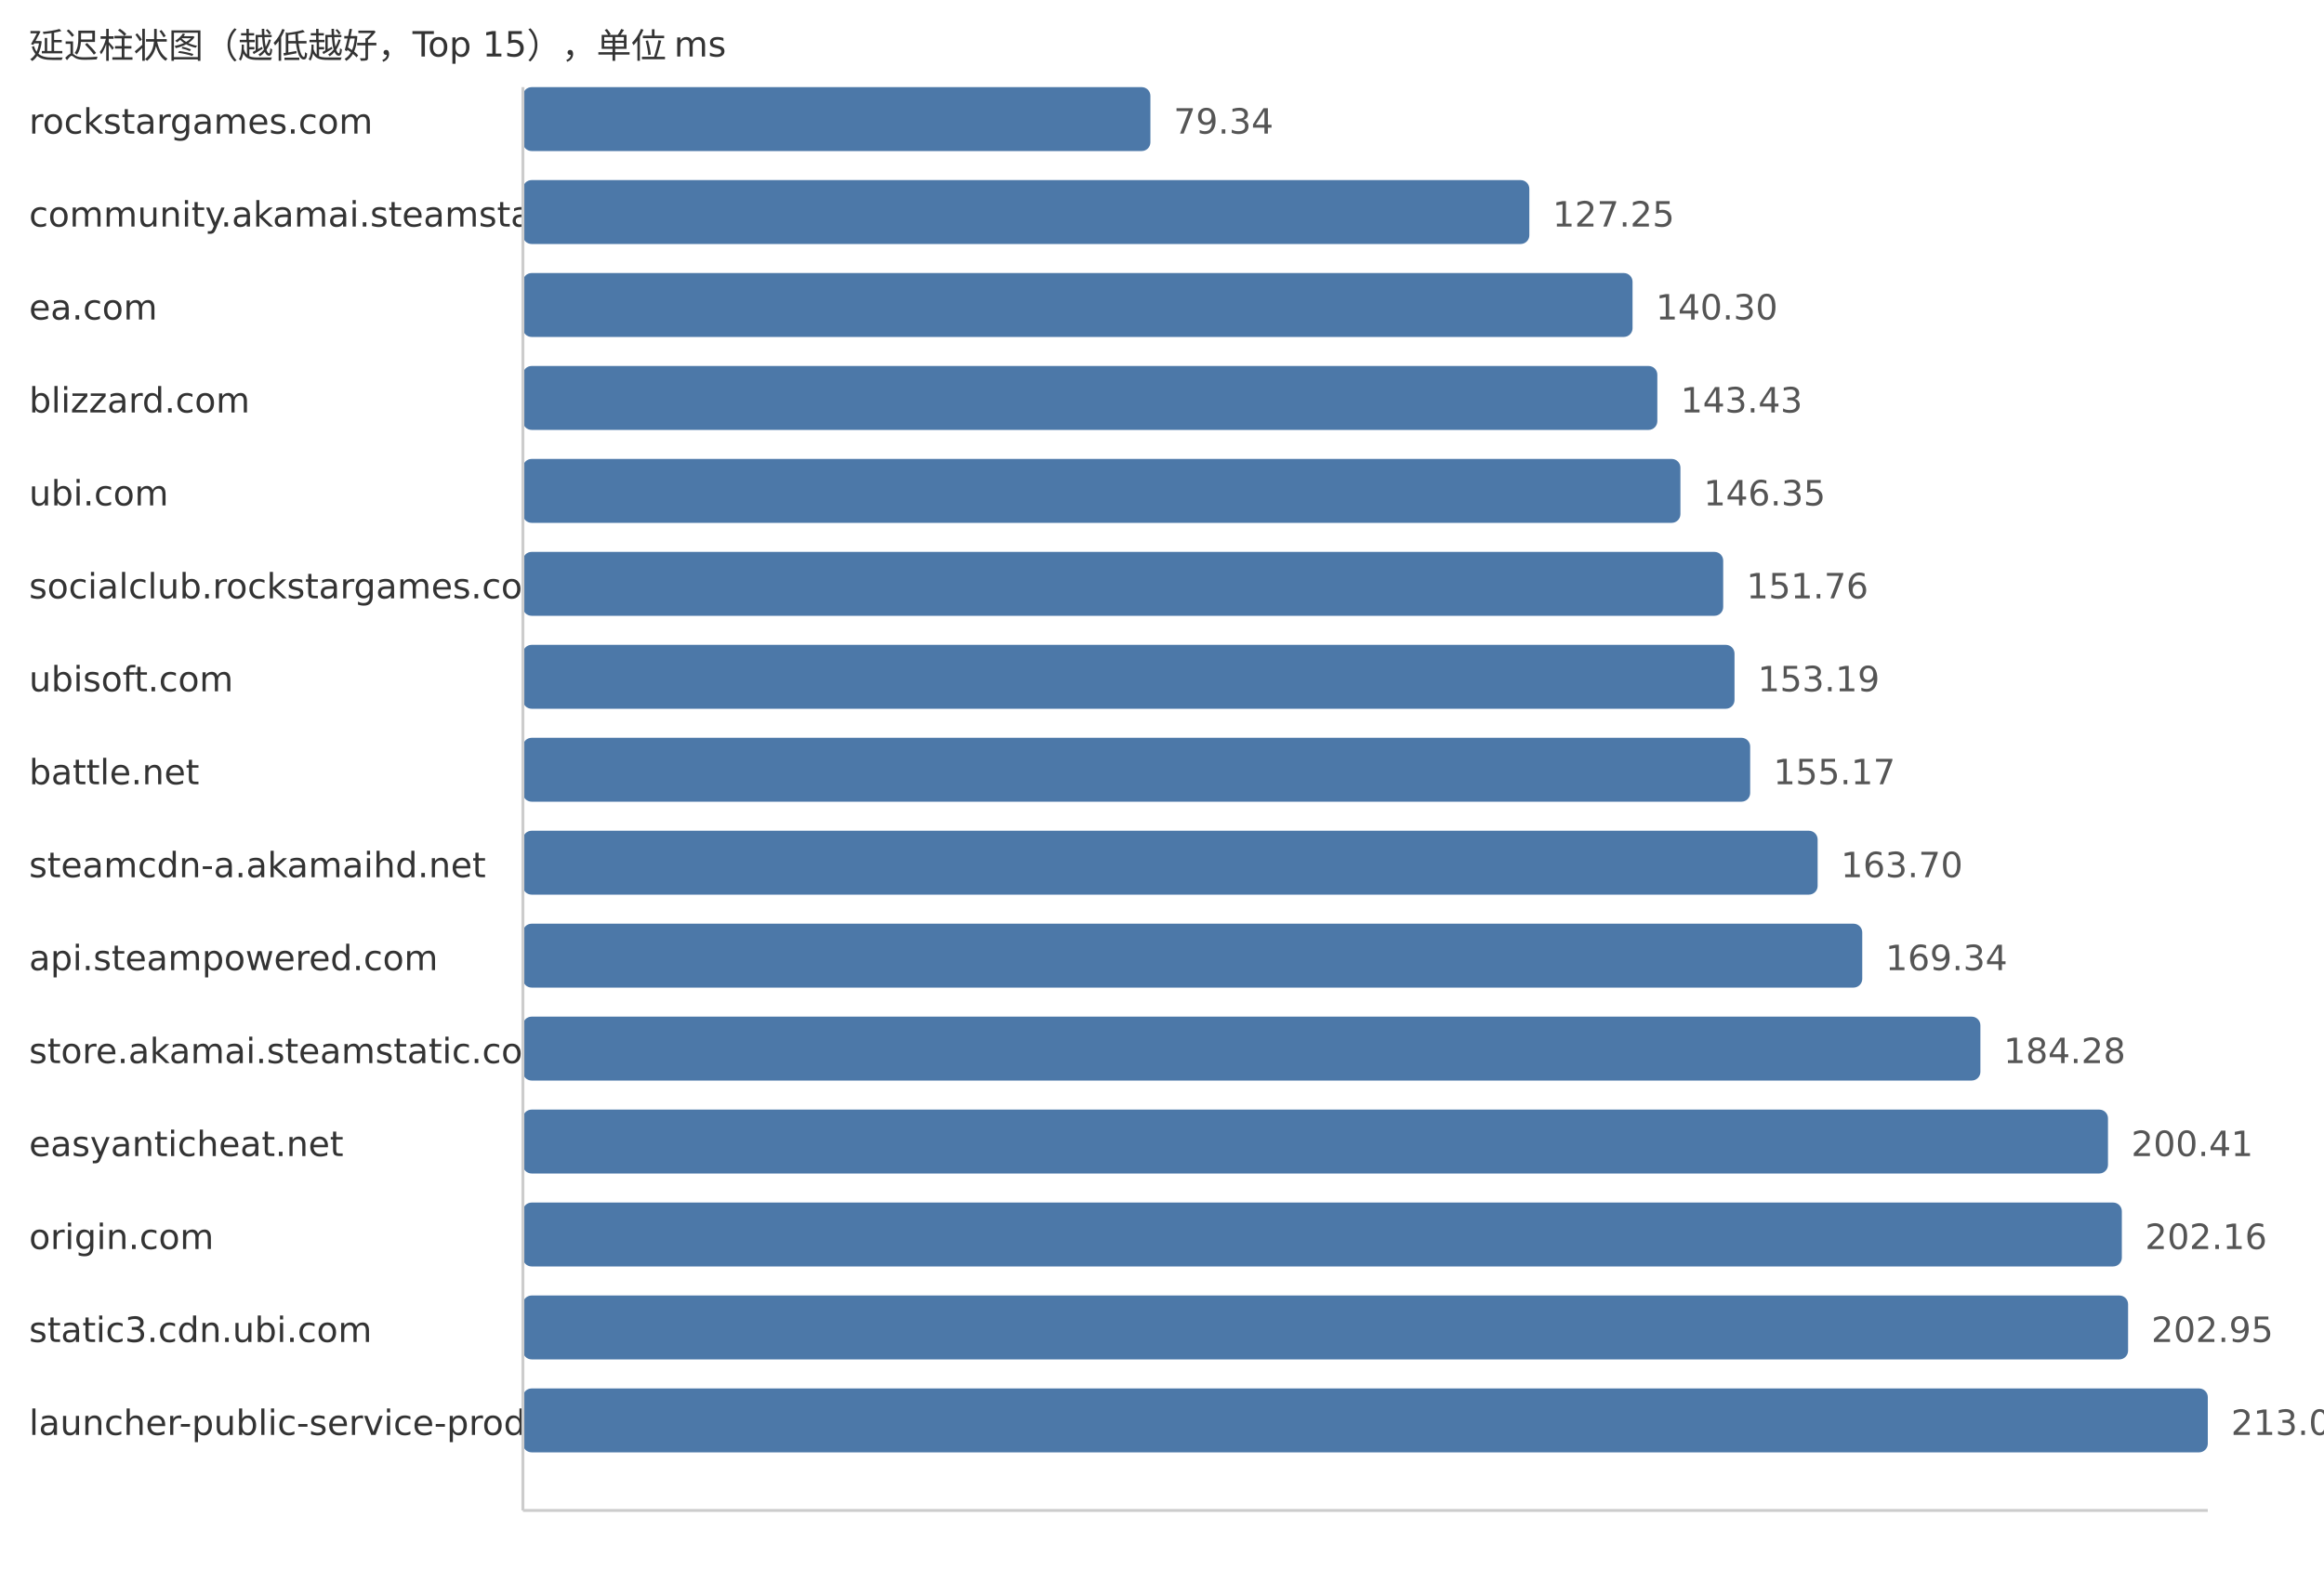
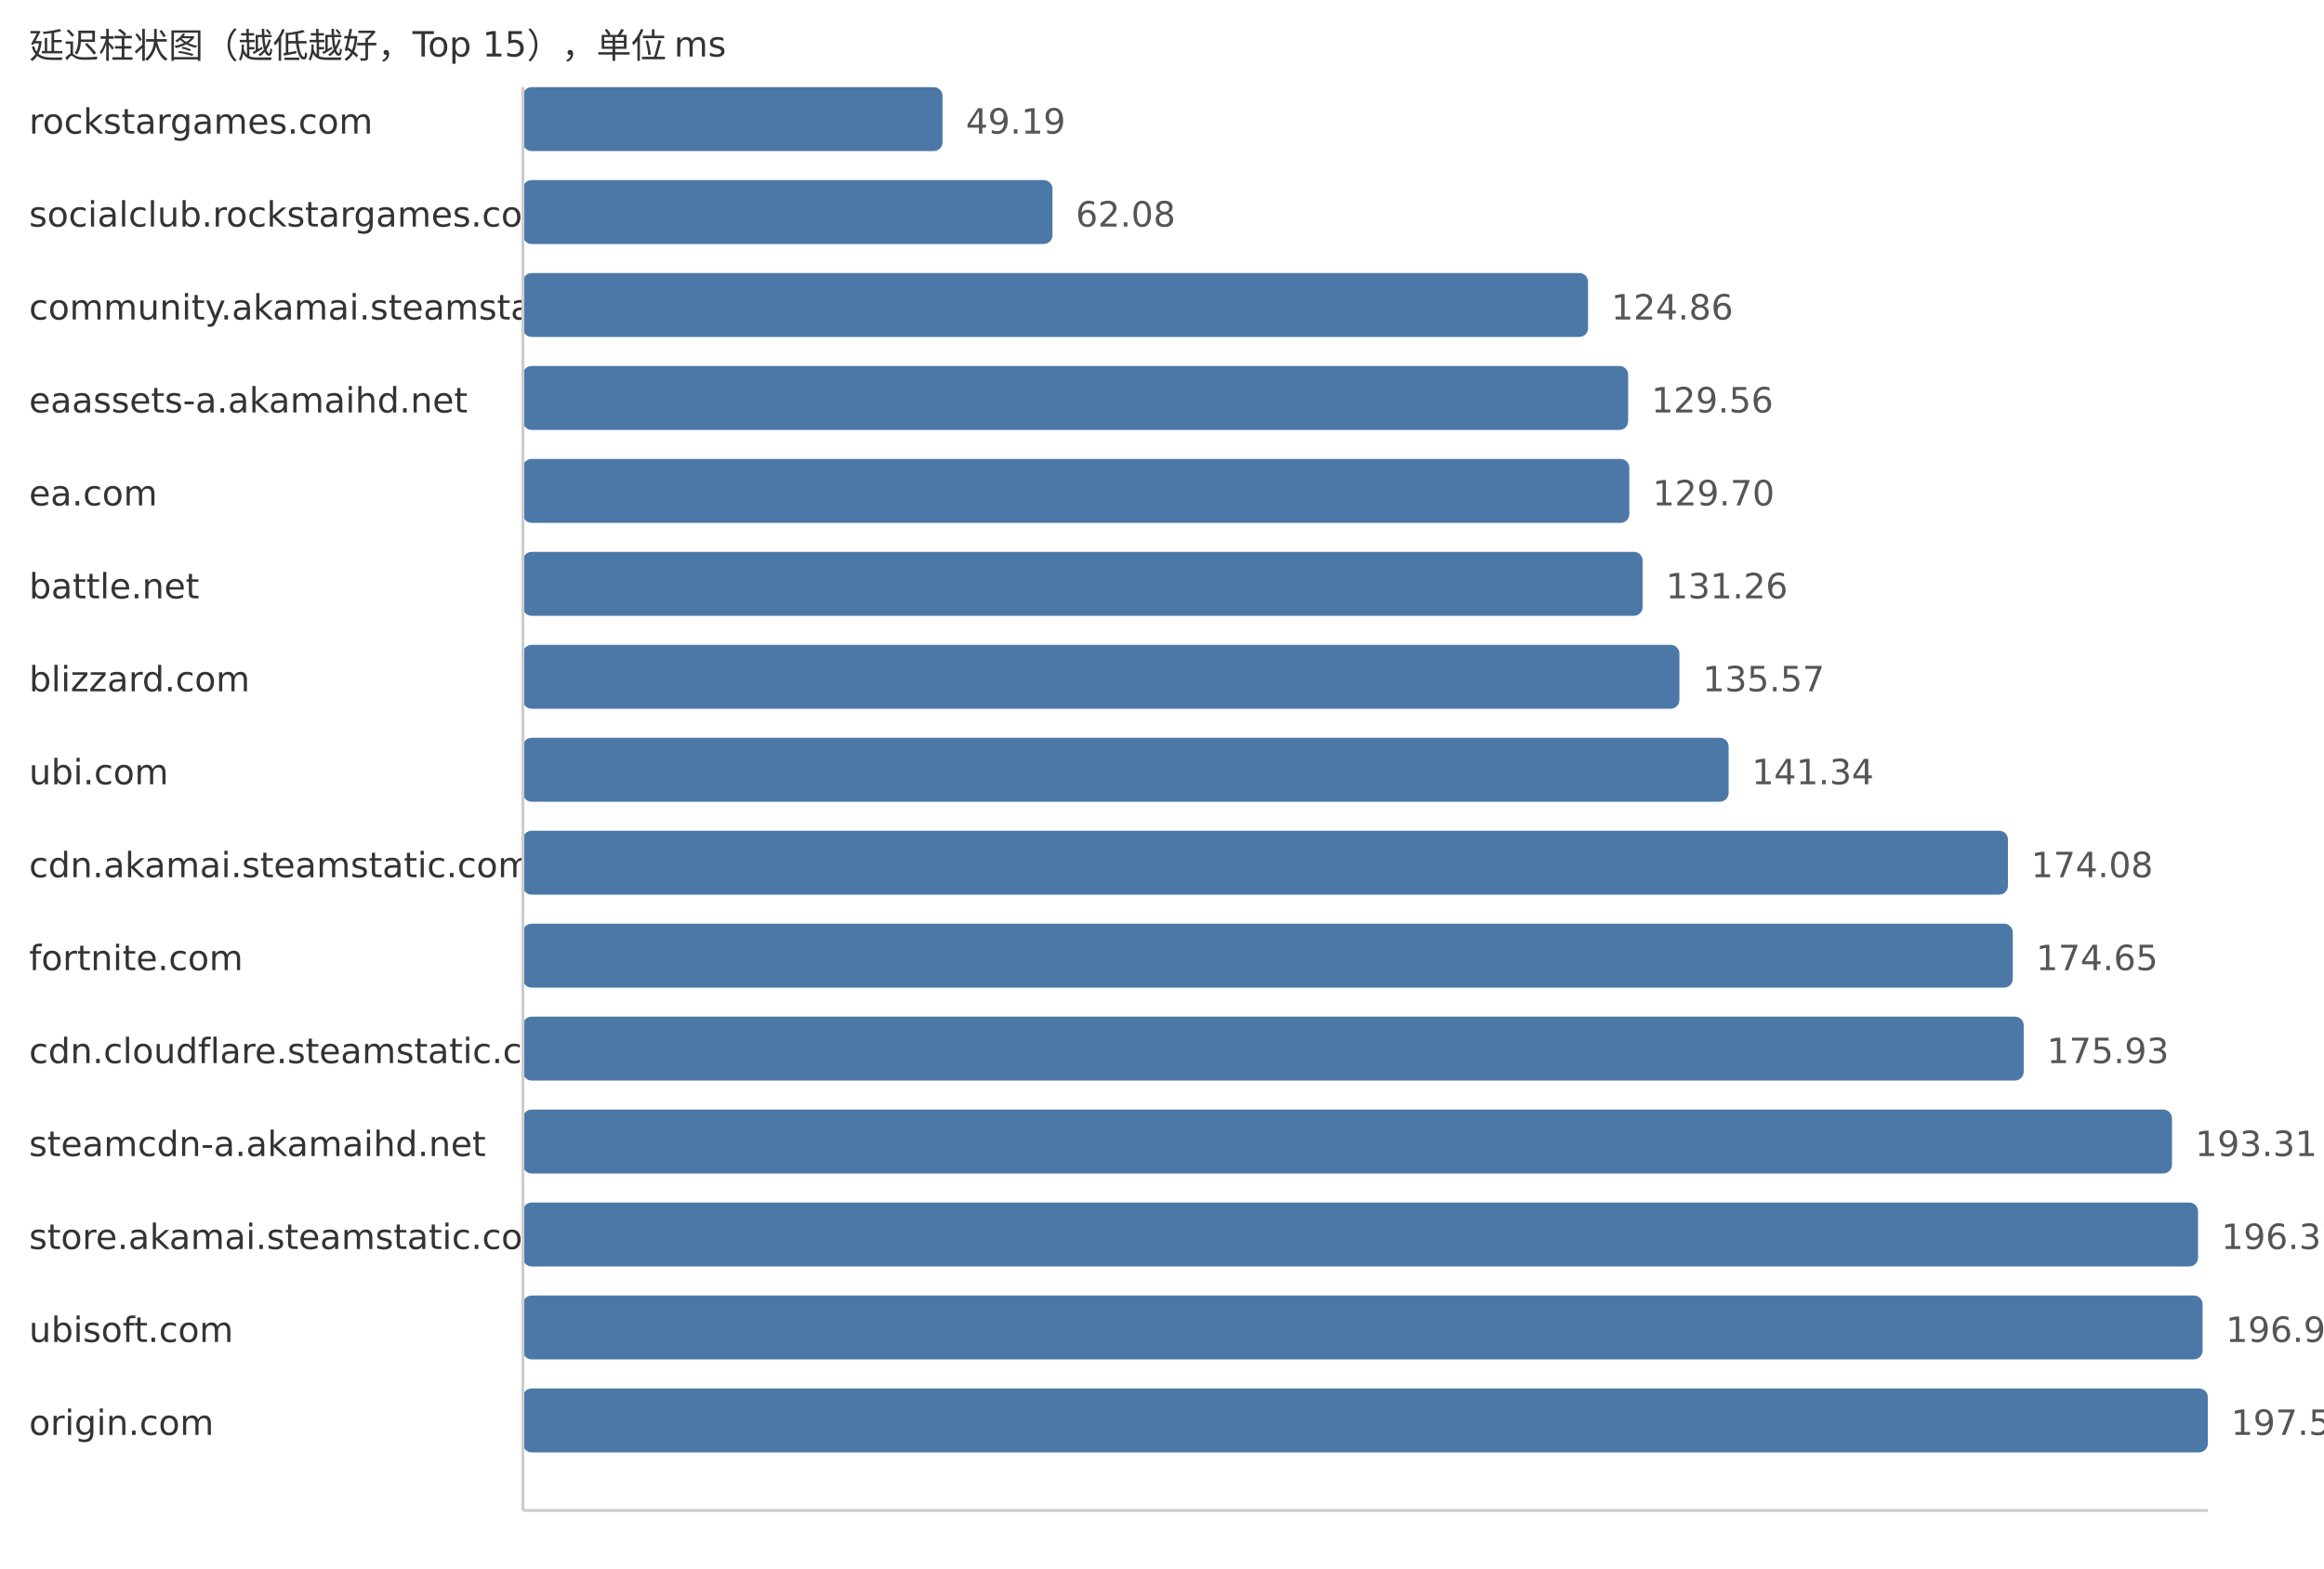
<svg xmlns="http://www.w3.org/2000/svg" width="800" height="540">
  <style> .label{font-family:DejaVu Sans,Verdana,Geneva,sans-serif;font-size:12px;fill:#333} .value{font-family:DejaVu Sans,Verdana,Geneva,sans-serif;font-size:12px;fill:#555} </style>
  <text x="10" y="20" class="label">延迟柱状图（越低越好，Top 15），单位 ms</text>
  <text x="10" y="46" class="label">rockstargames.com</text>
-   <rect x="180" y="30" width="216.01" height="22" fill="#4c78a8" rx="3" />
-   <text x="404.01" y="46" class="value">79.34</text>
-   <text x="10" y="78" class="label">community.akamai.steamstatic.com</text>
-   <rect x="180" y="62" width="346.45" height="22" fill="#4c78a8" rx="3" />
-   <text x="534.45" y="78" class="value">127.25</text>
-   <text x="10" y="110" class="label">ea.com</text>
-   <rect x="180" y="94" width="381.98" height="22" fill="#4c78a8" rx="3" />
-   <text x="569.98" y="110" class="value">140.30</text>
-   <text x="10" y="142" class="label">blizzard.com</text>
-   <rect x="180" y="126" width="390.51" height="22" fill="#4c78a8" rx="3" />
-   <text x="578.51" y="142" class="value">143.43</text>
-   <text x="10" y="174" class="label">ubi.com</text>
-   <rect x="180" y="158" width="398.46" height="22" fill="#4c78a8" rx="3" />
-   <text x="586.46" y="174" class="value">146.35</text>
-   <text x="10" y="206" class="label">socialclub.rockstargames.com</text>
-   <rect x="180" y="190" width="413.18" height="22" fill="#4c78a8" rx="3" />
-   <text x="601.18" y="206" class="value">151.76</text>
-   <text x="10" y="238" class="label">ubisoft.com</text>
-   <rect x="180" y="222" width="417.08" height="22" fill="#4c78a8" rx="3" />
-   <text x="605.08" y="238" class="value">153.19</text>
-   <text x="10" y="270" class="label">battle.net</text>
-   <rect x="180" y="254" width="422.47" height="22" fill="#4c78a8" rx="3" />
-   <text x="610.47" y="270" class="value">155.17</text>
-   <text x="10" y="302" class="label">steamcdn-a.akamaihd.net</text>
-   <rect x="180" y="286" width="445.69" height="22" fill="#4c78a8" rx="3" />
-   <text x="633.69" y="302" class="value">163.70</text>
-   <text x="10" y="334" class="label">api.steampowered.com</text>
-   <rect x="180" y="318" width="461.05" height="22" fill="#4c78a8" rx="3" />
-   <text x="649.05" y="334" class="value">169.34</text>
-   <text x="10" y="366" class="label">store.akamai.steamstatic.com</text>
-   <rect x="180" y="350" width="501.72" height="22" fill="#4c78a8" rx="3" />
-   <text x="689.72" y="366" class="value">184.28</text>
-   <text x="10" y="398" class="label">easyanticheat.net</text>
-   <rect x="180" y="382" width="545.64" height="22" fill="#4c78a8" rx="3" />
-   <text x="733.64" y="398" class="value">200.41</text>
-   <text x="10" y="430" class="label">origin.com</text>
-   <rect x="180" y="414" width="550.41" height="22" fill="#4c78a8" rx="3" />
-   <text x="738.41" y="430" class="value">202.16</text>
-   <text x="10" y="462" class="label">static3.cdn.ubi.com</text>
-   <rect x="180" y="446" width="552.56" height="22" fill="#4c78a8" rx="3" />
-   <text x="740.56" y="462" class="value">202.95</text>
-   <text x="10" y="494" class="label">launcher-public-service-prod06.ol.epicgames.com</text>
+   <rect x="180" y="30" width="144.45" height="22" fill="#4c78a8" rx="3" />
+   <text x="332.45" y="46" class="value">49.19</text>
+   <text x="10" y="78" class="label">socialclub.rockstargames.com</text>
+   <rect x="180" y="62" width="182.3" height="22" fill="#4c78a8" rx="3" />
+   <text x="370.3" y="78" class="value">62.08</text>
+   <text x="10" y="110" class="label">community.akamai.steamstatic.com</text>
+   <rect x="180" y="94" width="366.66" height="22" fill="#4c78a8" rx="3" />
+   <text x="554.66" y="110" class="value">124.86</text>
+   <text x="10" y="142" class="label">eaassets-a.akamaihd.net</text>
+   <rect x="180" y="126" width="380.46" height="22" fill="#4c78a8" rx="3" />
+   <text x="568.46" y="142" class="value">129.56</text>
+   <text x="10" y="174" class="label">ea.com</text>
+   <rect x="180" y="158" width="380.87" height="22" fill="#4c78a8" rx="3" />
+   <text x="568.87" y="174" class="value">129.70</text>
+   <text x="10" y="206" class="label">battle.net</text>
+   <rect x="180" y="190" width="385.45" height="22" fill="#4c78a8" rx="3" />
+   <text x="573.45" y="206" class="value">131.26</text>
+   <text x="10" y="238" class="label">blizzard.com</text>
+   <rect x="180" y="222" width="398.11" height="22" fill="#4c78a8" rx="3" />
+   <text x="586.11" y="238" class="value">135.57</text>
+   <text x="10" y="270" class="label">ubi.com</text>
+   <rect x="180" y="254" width="415.05" height="22" fill="#4c78a8" rx="3" />
+   <text x="603.05" y="270" class="value">141.34</text>
+   <text x="10" y="302" class="label">cdn.akamai.steamstatic.com</text>
+   <rect x="180" y="286" width="511.2" height="22" fill="#4c78a8" rx="3" />
+   <text x="699.2" y="302" class="value">174.08</text>
+   <text x="10" y="334" class="label">fortnite.com</text>
+   <rect x="180" y="318" width="512.87" height="22" fill="#4c78a8" rx="3" />
+   <text x="700.87" y="334" class="value">174.65</text>
+   <text x="10" y="366" class="label">cdn.cloudflare.steamstatic.com</text>
+   <rect x="180" y="350" width="516.63" height="22" fill="#4c78a8" rx="3" />
+   <text x="704.63" y="366" class="value">175.93</text>
+   <text x="10" y="398" class="label">steamcdn-a.akamaihd.net</text>
+   <rect x="180" y="382" width="567.67" height="22" fill="#4c78a8" rx="3" />
+   <text x="755.67" y="398" class="value">193.31</text>
+   <text x="10" y="430" class="label">store.akamai.steamstatic.com</text>
+   <rect x="180" y="414" width="576.65" height="22" fill="#4c78a8" rx="3" />
+   <text x="764.65" y="430" class="value">196.37</text>
+   <text x="10" y="462" class="label">ubisoft.com</text>
+   <rect x="180" y="446" width="578.21" height="22" fill="#4c78a8" rx="3" />
+   <text x="766.21" y="462" class="value">196.90</text>
+   <text x="10" y="494" class="label">origin.com</text>
  <rect x="180" y="478" width="580.0" height="22" fill="#4c78a8" rx="3" />
-   <text x="768.0" y="494" class="value">213.03</text>
+   <text x="768.0" y="494" class="value">197.51</text>
  <line x1="180" y1="30" x2="180" y2="520" stroke="#ccc" />
  <line x1="180" y1="520" x2="760" y2="520" stroke="#ccc" />
</svg>
